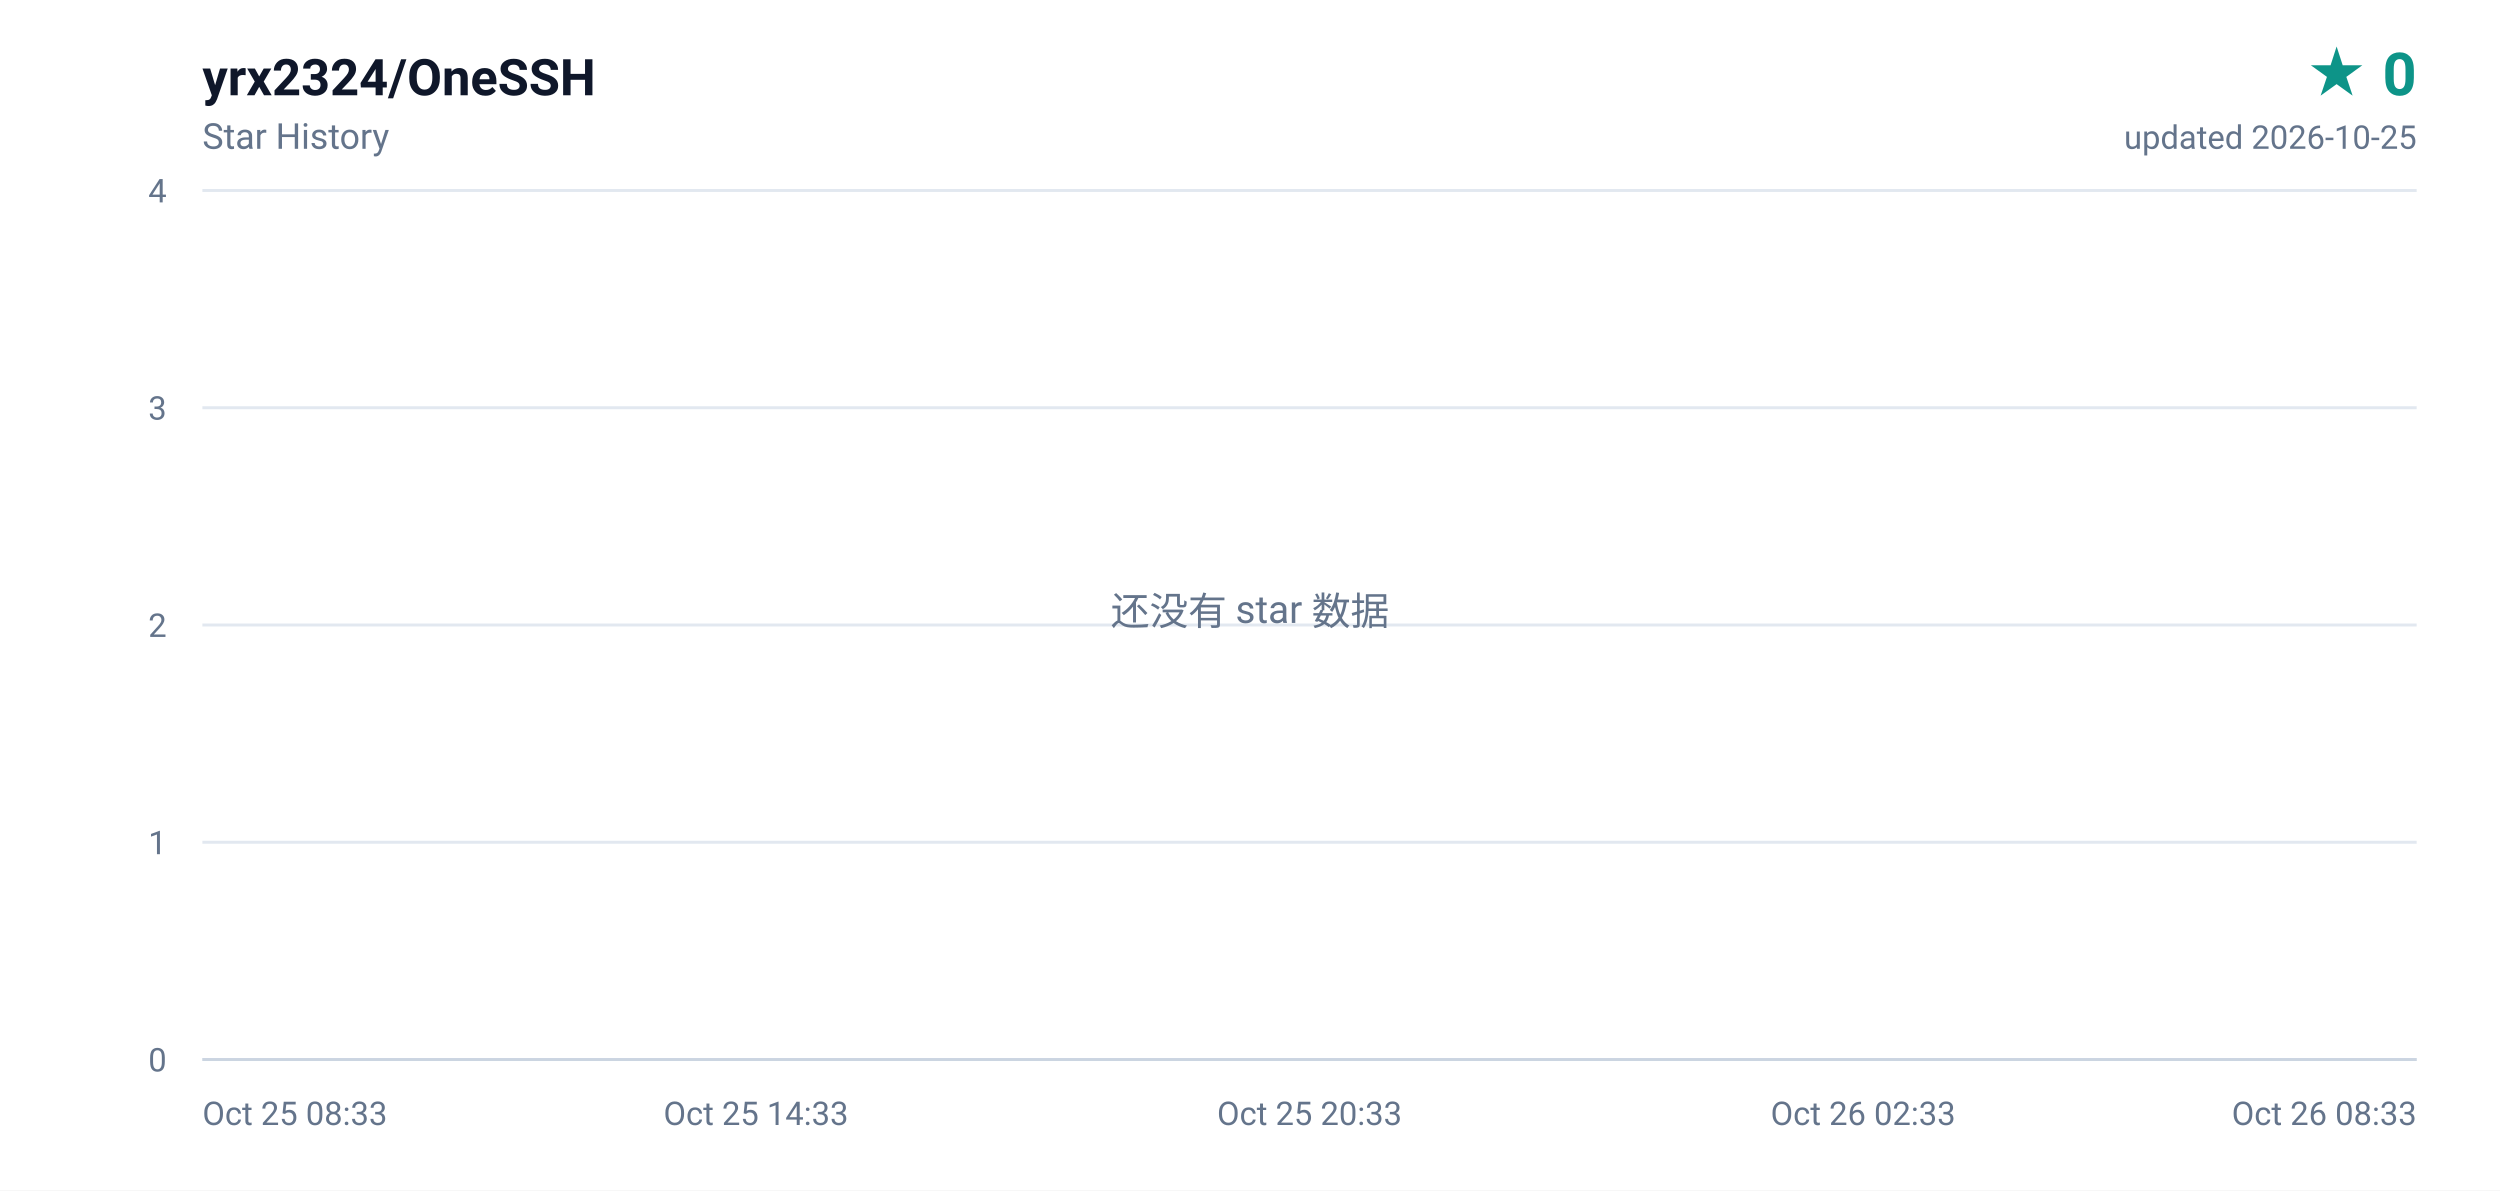
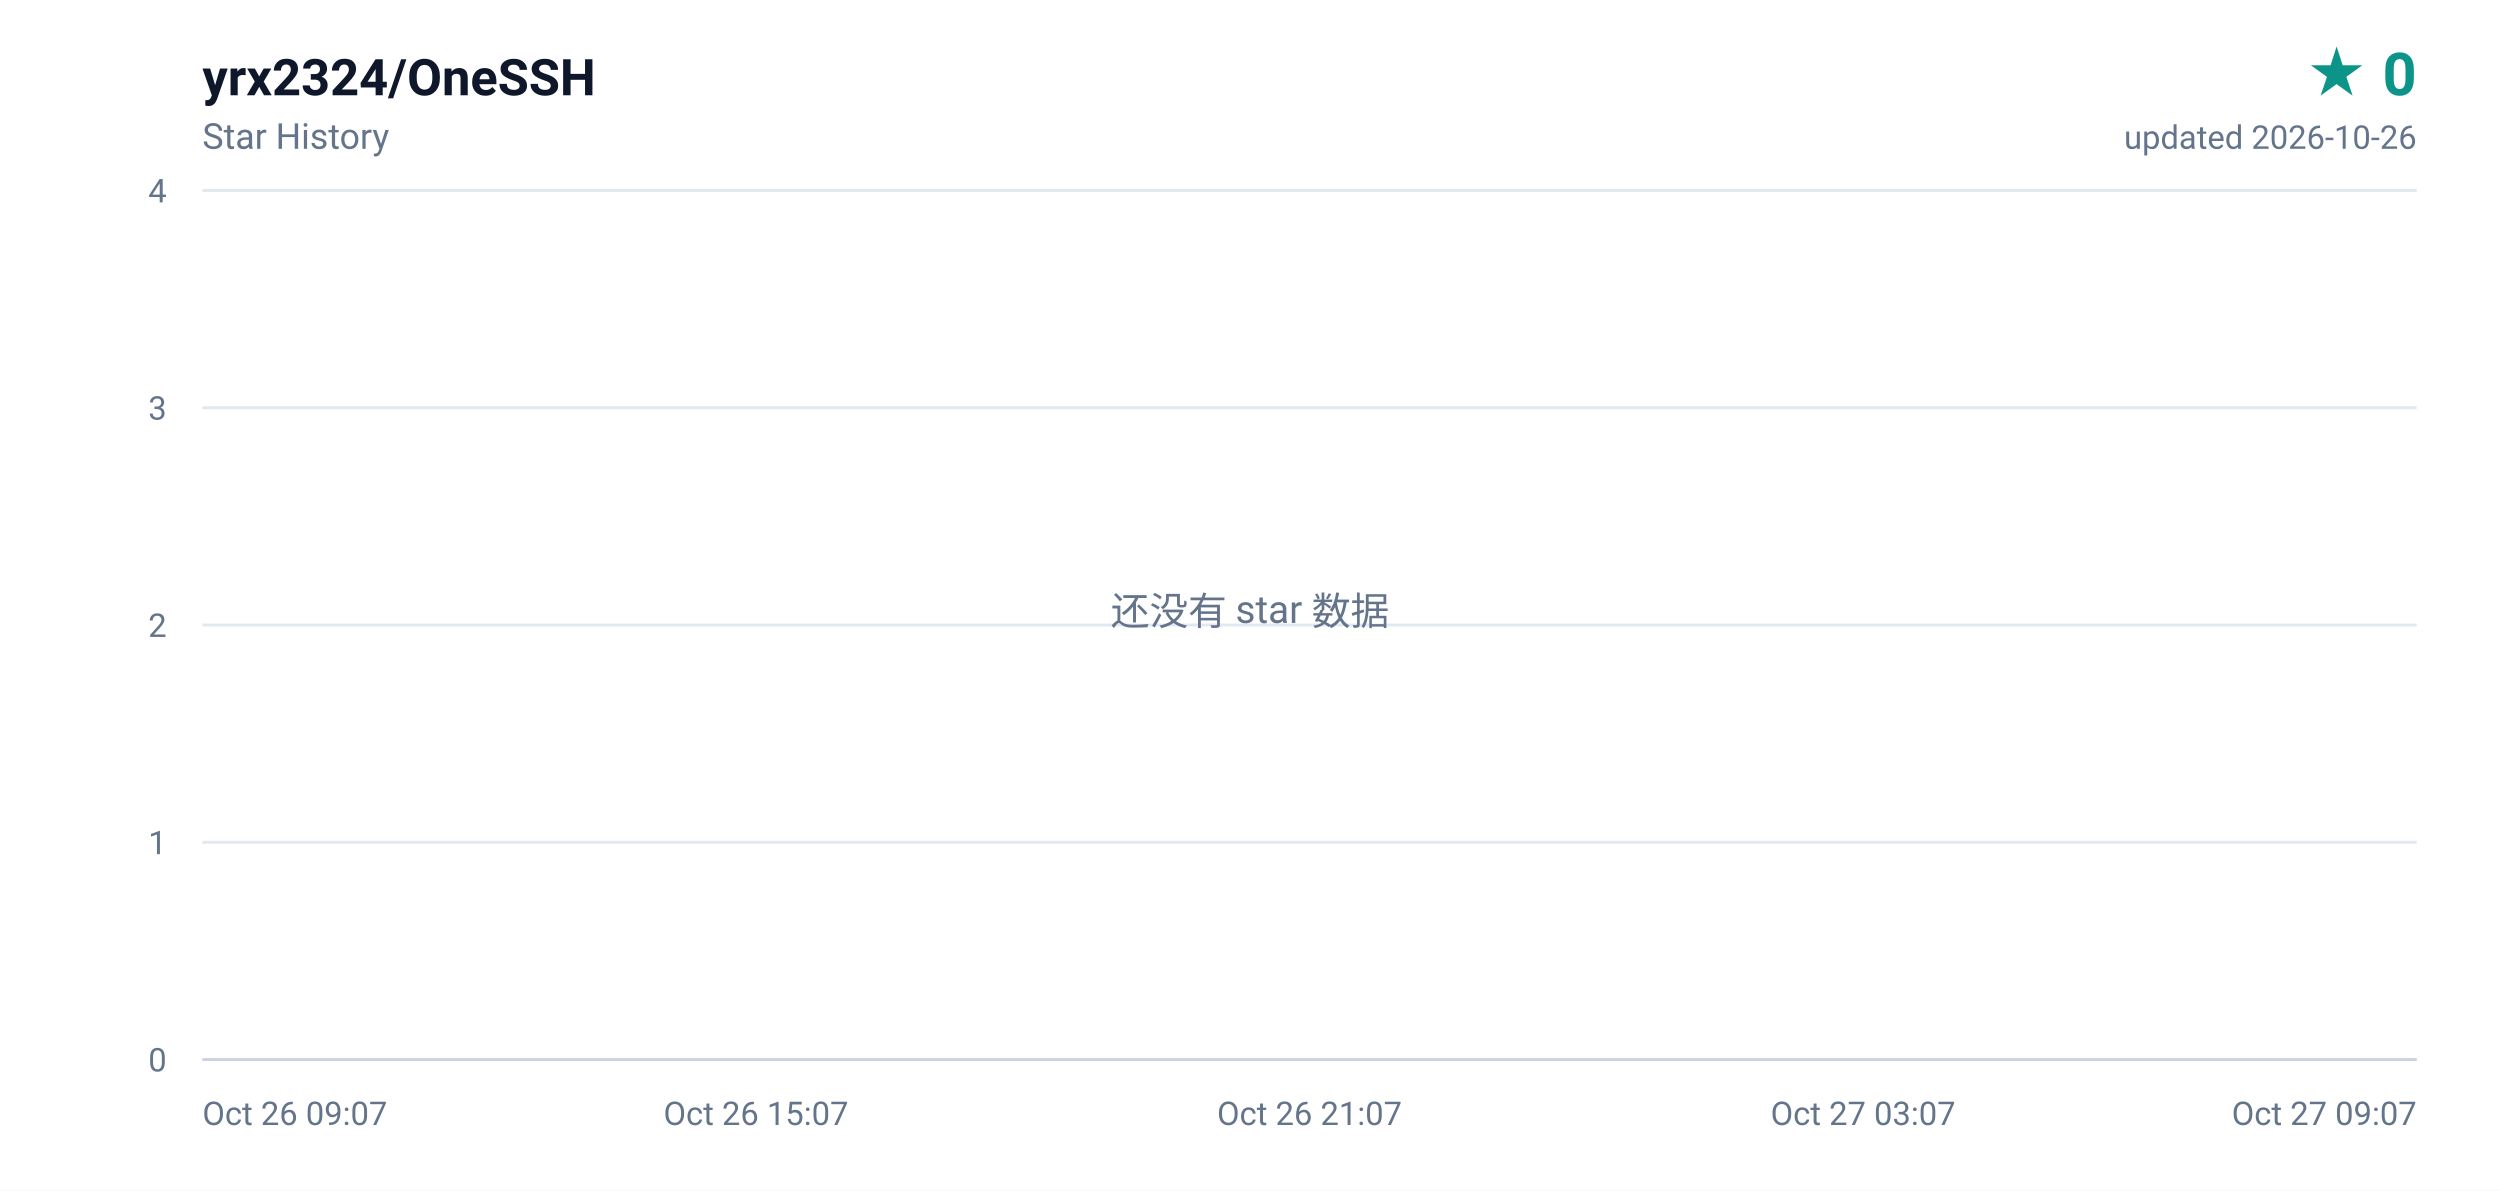
<svg xmlns="http://www.w3.org/2000/svg" width="840" height="400" viewBox="0 0 840 400" role="img" aria-label="yrx2324/OneSSH star history, 0 stars">
  <defs>
    <linearGradient id="area" x1="0" y1="0" x2="0" y2="1">
      <stop offset="0%" stop-color="#0d9488" stop-opacity="0.16" />
      <stop offset="100%" stop-color="#0d9488" stop-opacity="0" />
    </linearGradient>
  </defs>
  <rect width="840" height="400" fill="#ffffff" />
  <g font-family="ui-sans-serif,-apple-system,BlinkMacSystemFont,'Segoe UI',Roboto,'Helvetica Neue',Arial,sans-serif">
    <text x="68" y="32" fill="#0f172a" font-size="17" font-weight="600">yrx2324/OneSSH</text>
    <text x="68" y="50" fill="#64748b" font-size="12">Star History</text>
    <text x="812" y="32" fill="#0d9488" font-size="20" font-weight="700" text-anchor="end">★ 0</text>
-     <text x="812" y="50" fill="#64748b" font-size="11" text-anchor="end">updated 2026-10-25</text>
+     <text x="812" y="50" fill="#64748b" font-size="11" text-anchor="end">updated 2026-10-26</text>
    <line x1="68" y1="356.0" x2="812" y2="356.0" stroke="#e2e8f0" stroke-width="1" />
    <text x="56" y="360.0" fill="#64748b" font-size="11" text-anchor="end">0</text>
    <line x1="68" y1="283.0" x2="812" y2="283.0" stroke="#e2e8f0" stroke-width="1" />
    <text x="56" y="287.0" fill="#64748b" font-size="11" text-anchor="end">1</text>
    <line x1="68" y1="210.0" x2="812" y2="210.0" stroke="#e2e8f0" stroke-width="1" />
    <text x="56" y="214.0" fill="#64748b" font-size="11" text-anchor="end">2</text>
    <line x1="68" y1="137.0" x2="812" y2="137.0" stroke="#e2e8f0" stroke-width="1" />
    <text x="56" y="141.0" fill="#64748b" font-size="11" text-anchor="end">3</text>
    <line x1="68" y1="64.0" x2="812" y2="64.0" stroke="#e2e8f0" stroke-width="1" />
    <text x="56" y="68.0" fill="#64748b" font-size="11" text-anchor="end">4</text>
-     <text x="68.0" y="378.0" fill="#64748b" font-size="11" text-anchor="start">Oct 25 08:33</text>
-     <text x="254.0" y="378.0" fill="#64748b" font-size="11" text-anchor="middle">Oct 25 14:33</text>
-     <text x="440.0" y="378.0" fill="#64748b" font-size="11" text-anchor="middle">Oct 25 20:33</text>
-     <text x="626.0" y="378.0" fill="#64748b" font-size="11" text-anchor="middle">Oct 26 02:33</text>
-     <text x="812.0" y="378.0" fill="#64748b" font-size="11" text-anchor="end">Oct 26 08:33</text>
+     <text x="68.0" y="378.0" fill="#64748b" font-size="11" text-anchor="start">Oct 26 09:07</text>
+     <text x="254.0" y="378.0" fill="#64748b" font-size="11" text-anchor="middle">Oct 26 15:07</text>
+     <text x="440.0" y="378.0" fill="#64748b" font-size="11" text-anchor="middle">Oct 26 21:07</text>
+     <text x="626.0" y="378.0" fill="#64748b" font-size="11" text-anchor="middle">Oct 27 03:07</text>
+     <text x="812.0" y="378.0" fill="#64748b" font-size="11" text-anchor="end">Oct 27 09:07</text>
    <line x1="68" y1="356" x2="812" y2="356" stroke="#cbd5e1" stroke-width="1" />
    <text x="420" y="210" fill="#64748b" font-size="13" text-anchor="middle">还没有 star 数据</text>
  </g>
</svg>
